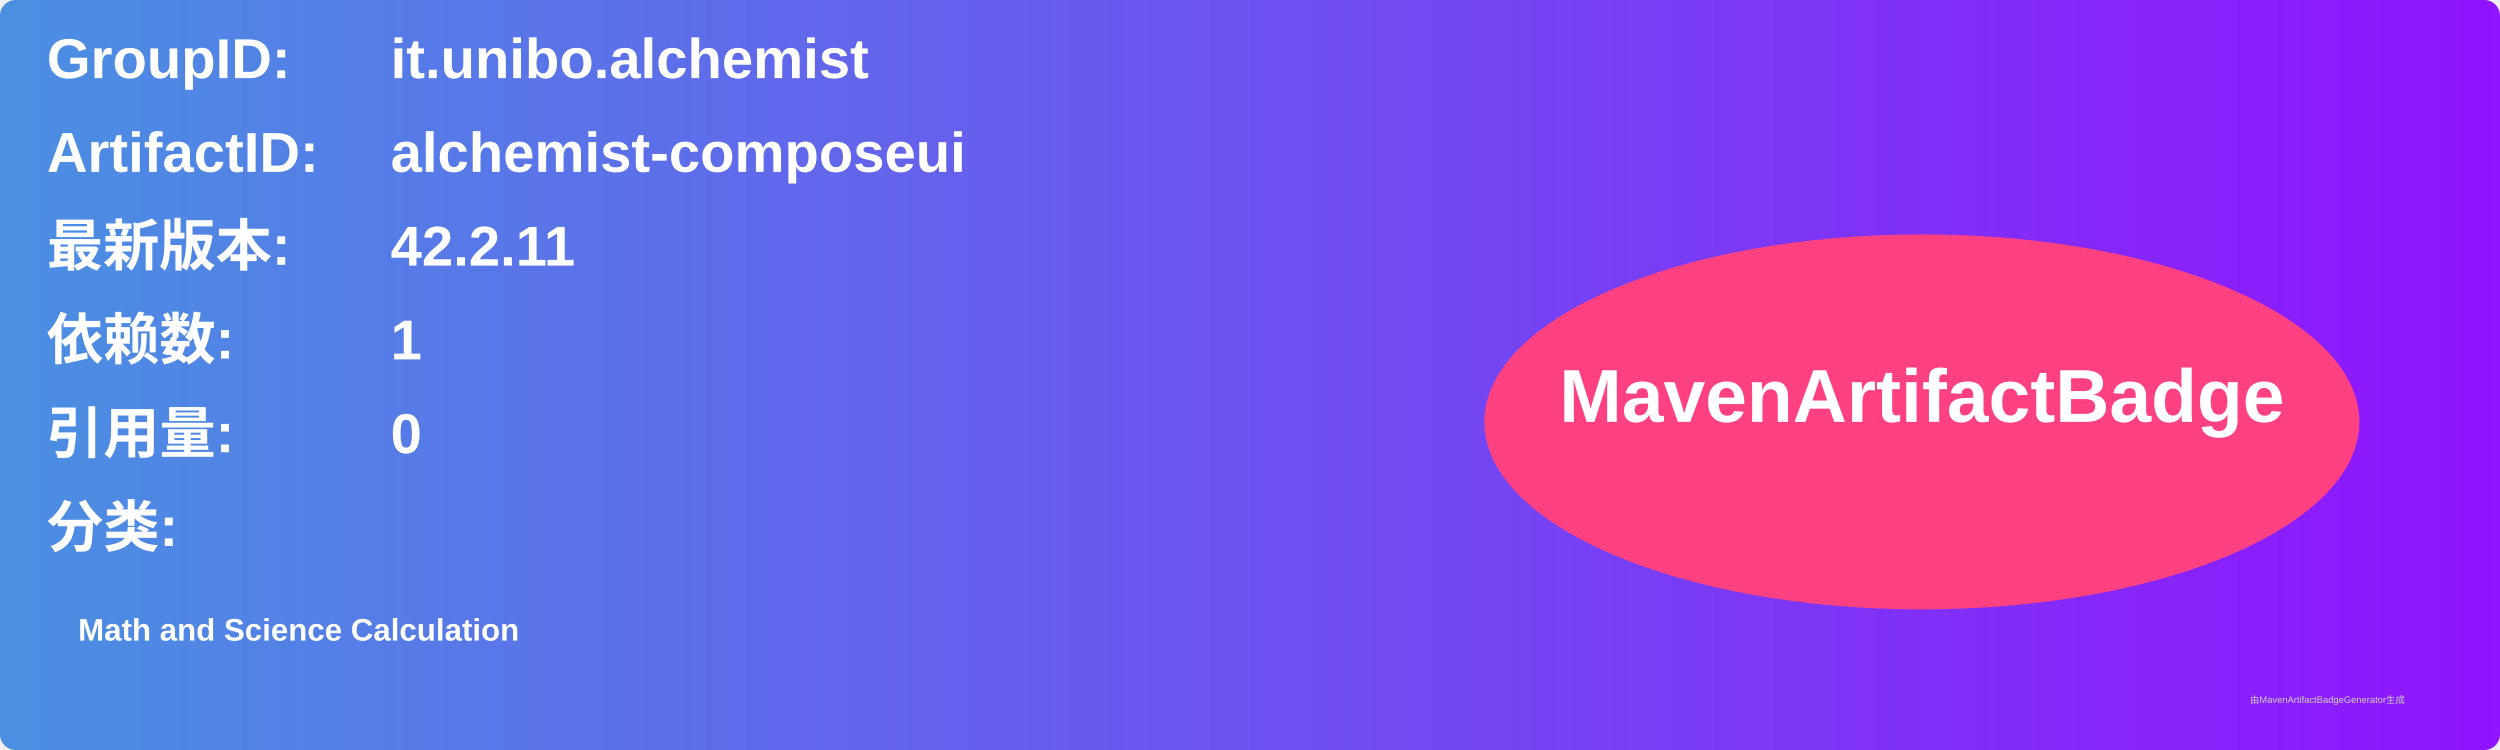
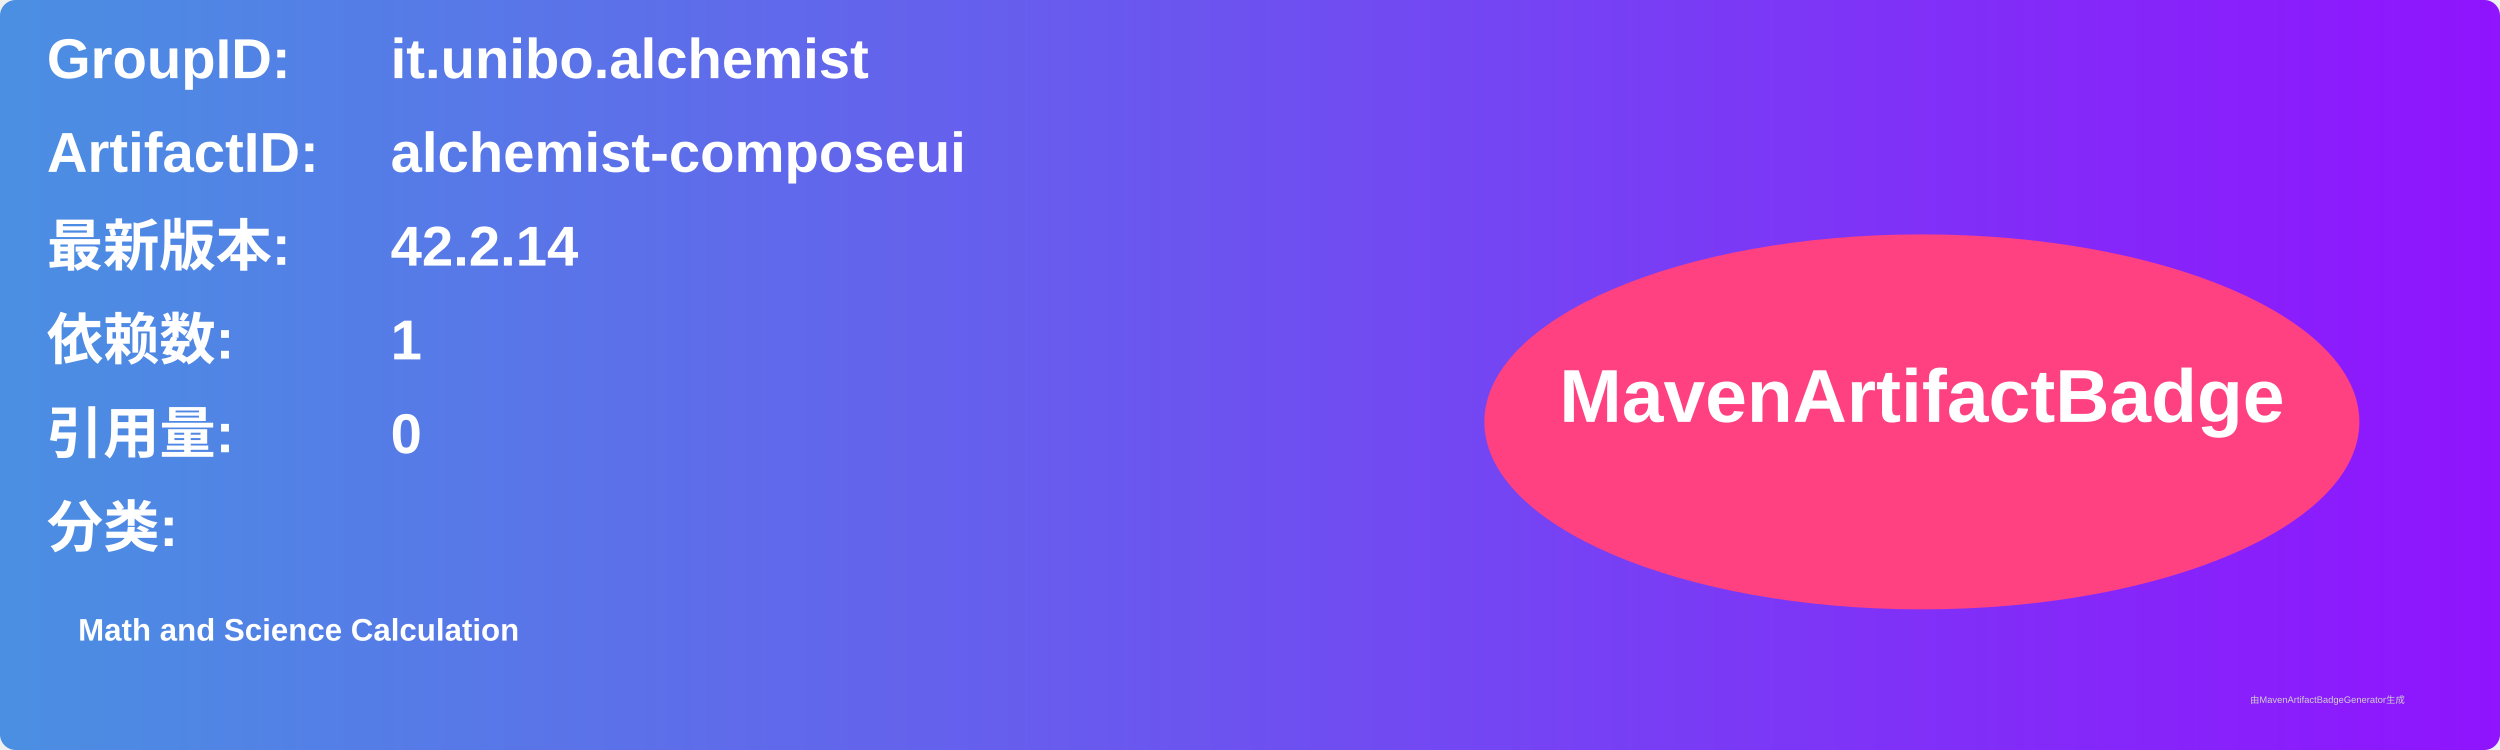
<svg xmlns="http://www.w3.org/2000/svg" width="800" height="240" viewBox="0 0 800 240">
  <linearGradient id="grad" x1="0%" y1="0%" x2="100%" y2="0%">
    <stop offset="0%" stop-color="#4a90e2" />
    <stop offset="100%" stop-color="#9013fe" />
  </linearGradient>
  <rect width="100%" height="100%" rx="5" ry="5" fill="url(#grad)" />
  <g transform="translate(15, 15)">
    <text x="0" y="10" font-family="Arial" font-size="18" fill="white" font-weight="bold" width="260">GroupID:</text>
    <text x="110" y="10" font-family="Arial" font-size="18" fill="white" font-weight="bold" width="460">it.unibo.alchemist</text>
    <text x="0" y="40" font-family="Arial" font-size="18" fill="white" font-weight="bold" width="260">ArtifactID:</text>
    <text x="110" y="40" font-family="Arial" font-size="18" fill="white" font-weight="bold" width="460">alchemist-composeui</text>
    <text x="0" y="70" font-family="Arial" font-size="18" fill="white" font-weight="bold">最新版本:</text>
    <text x="110" y="70" font-family="Arial" font-size="18" fill="white" font-weight="bold">
-       <tspan font-weight="bold">42.2.11</tspan>
+       <tspan font-weight="bold">42.2.14</tspan>
    </text>
    <text x="0" y="100" font-family="Arial" font-size="18" fill="white" font-weight="bold">依赖数: </text>
    <text x="110" y="100" font-family="Arial" font-size="18" fill="white">
      <tspan font-weight="bold">1</tspan>
    </text>
    <text x="0" y="130" font-family="Arial" font-size="18" fill="white" font-weight="bold">引用量: </text>
    <text x="110" y="130" font-family="Arial" font-size="18" fill="white">
      <tspan font-weight="bold">0</tspan>
    </text>
    <text x="0" y="160" font-family="Arial" font-size="18" fill="white" font-weight="bold">分类:</text>
    <text x="10" y="190" font-family="Arial" font-size="10" fill="white">
      <tspan font-weight="bold">Math and Science Calculation</tspan>
    </text>
    <ellipse cx="600" cy="120" rx="140" ry="60" fill="#ff4081" />
    <text x="600" y="120" text-anchor="middle" font-family="Arial" font-size="24" fill="white" font-weight="bold">MavenArtifactBadge</text>
  </g>
  <text x="720" y="225" font-family="Arial" font-size="3" fill="#d0d0d0">由MavenArtifactBadgeGenerator生成</text>
</svg>
